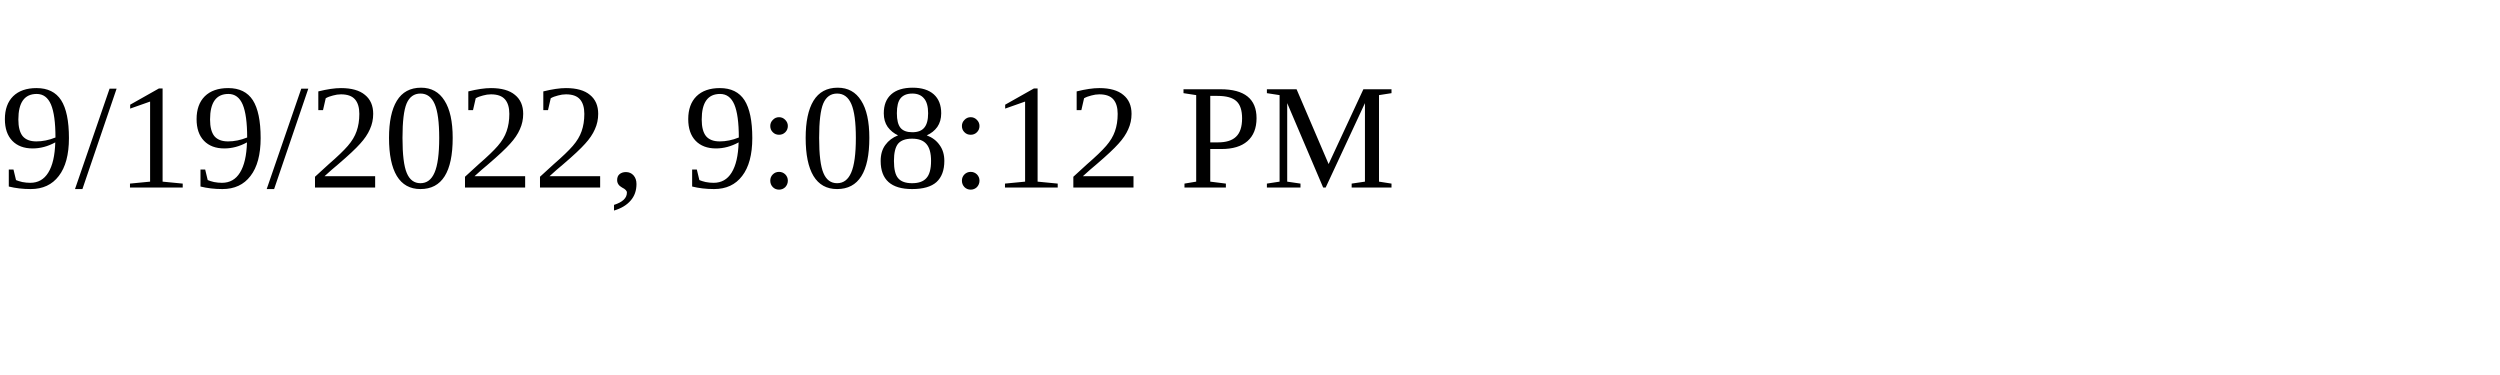
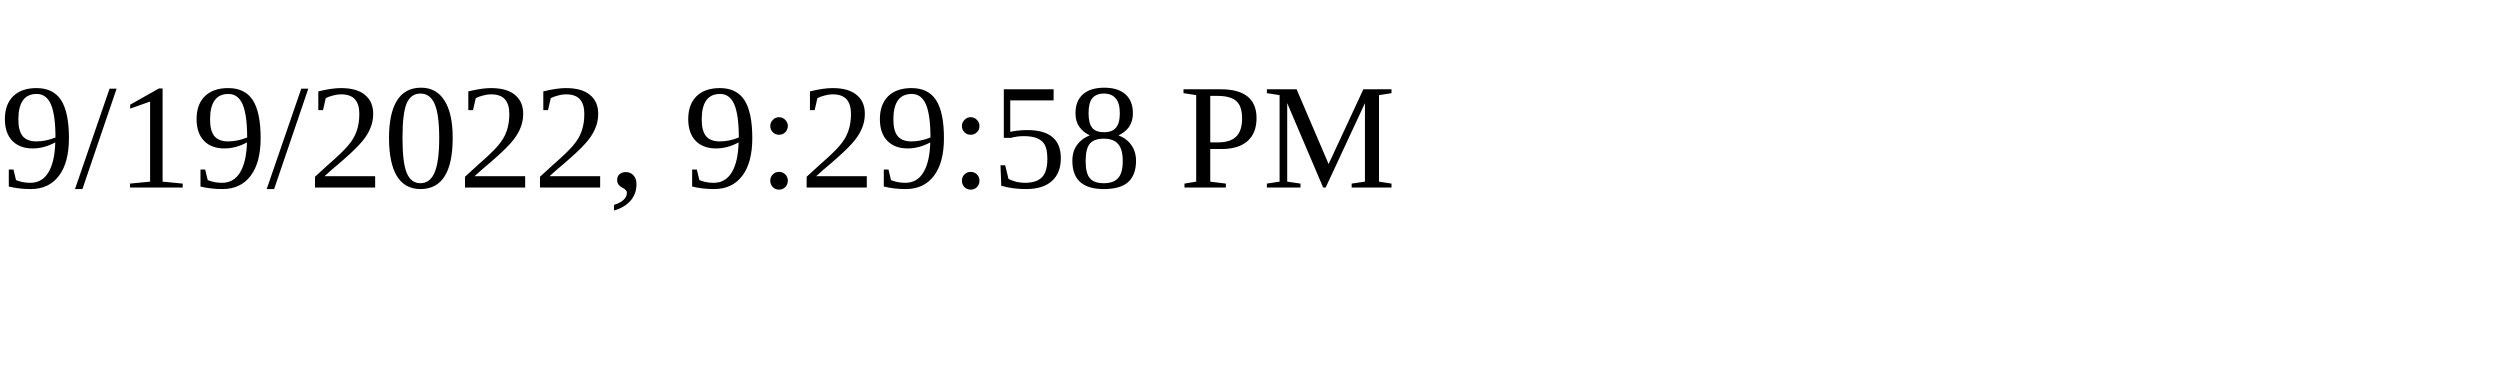
<svg xmlns="http://www.w3.org/2000/svg" height="30" width="200">
-   <text x="0" y="15">9/19/2022, 9:08:12 PM</text>
+   <text x="0" y="15">9/19/2022, 9:29:58 PM</text>
</svg>
